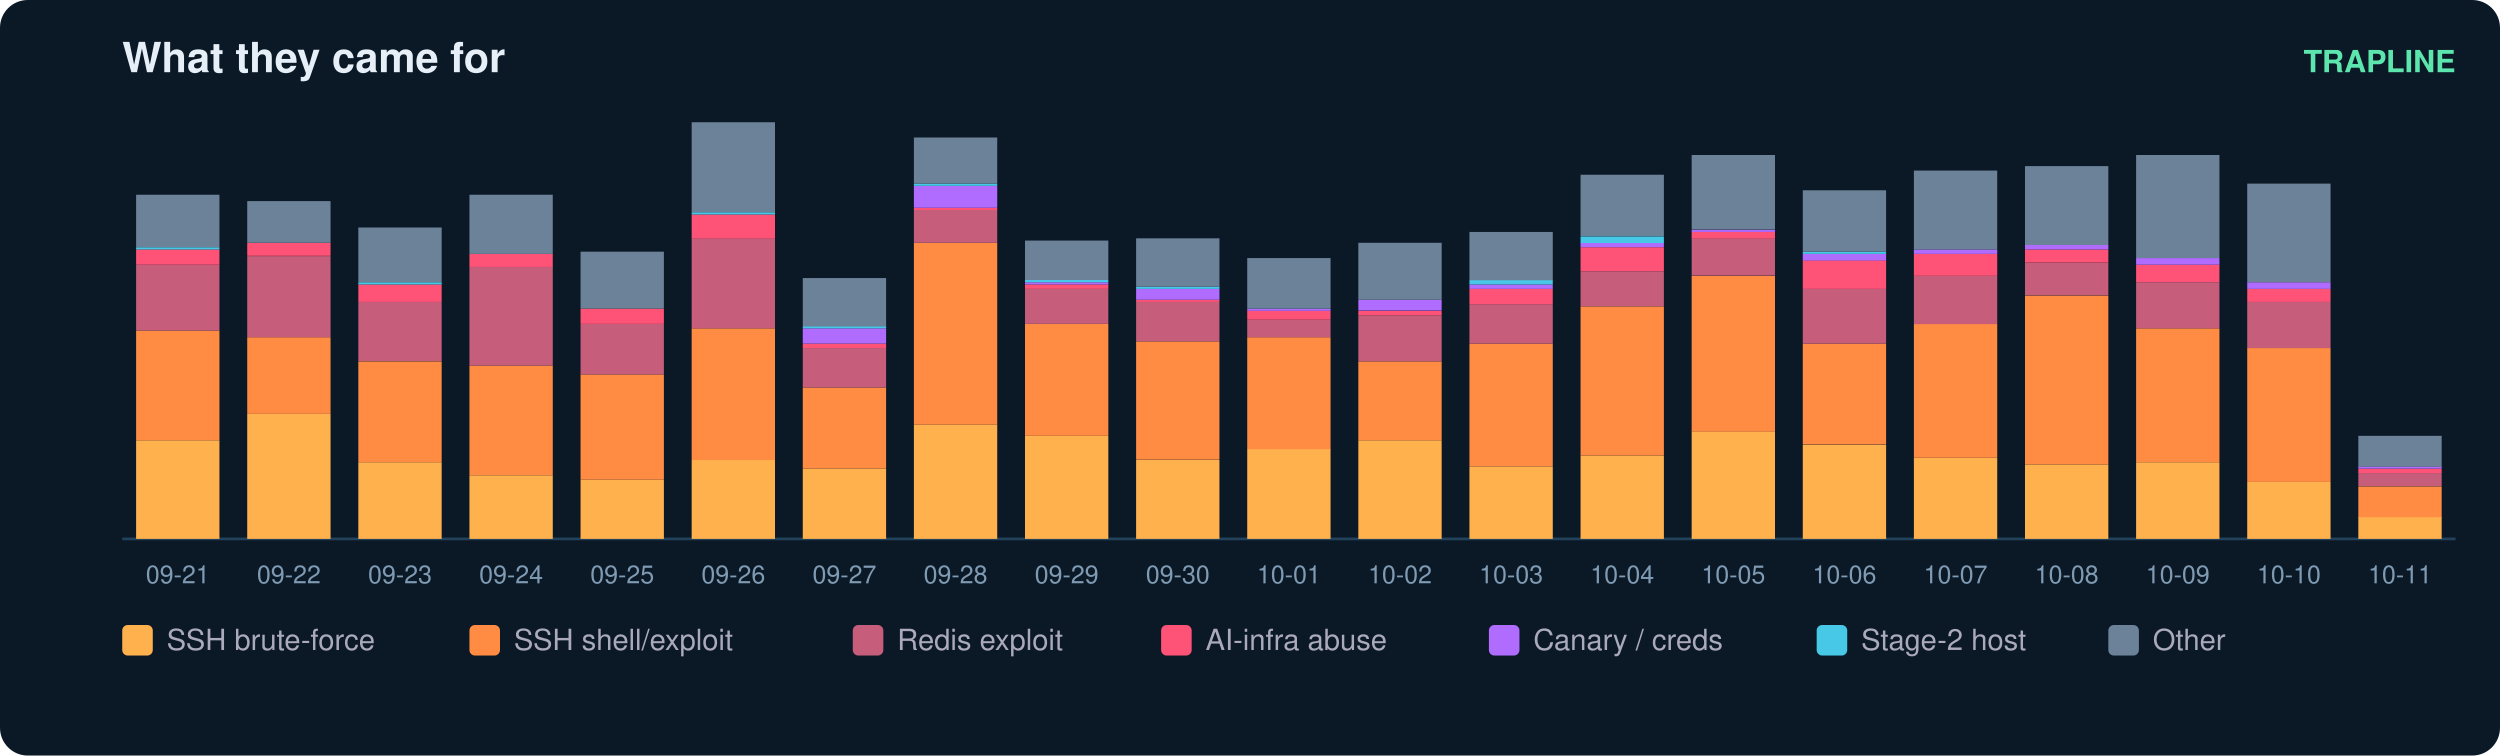
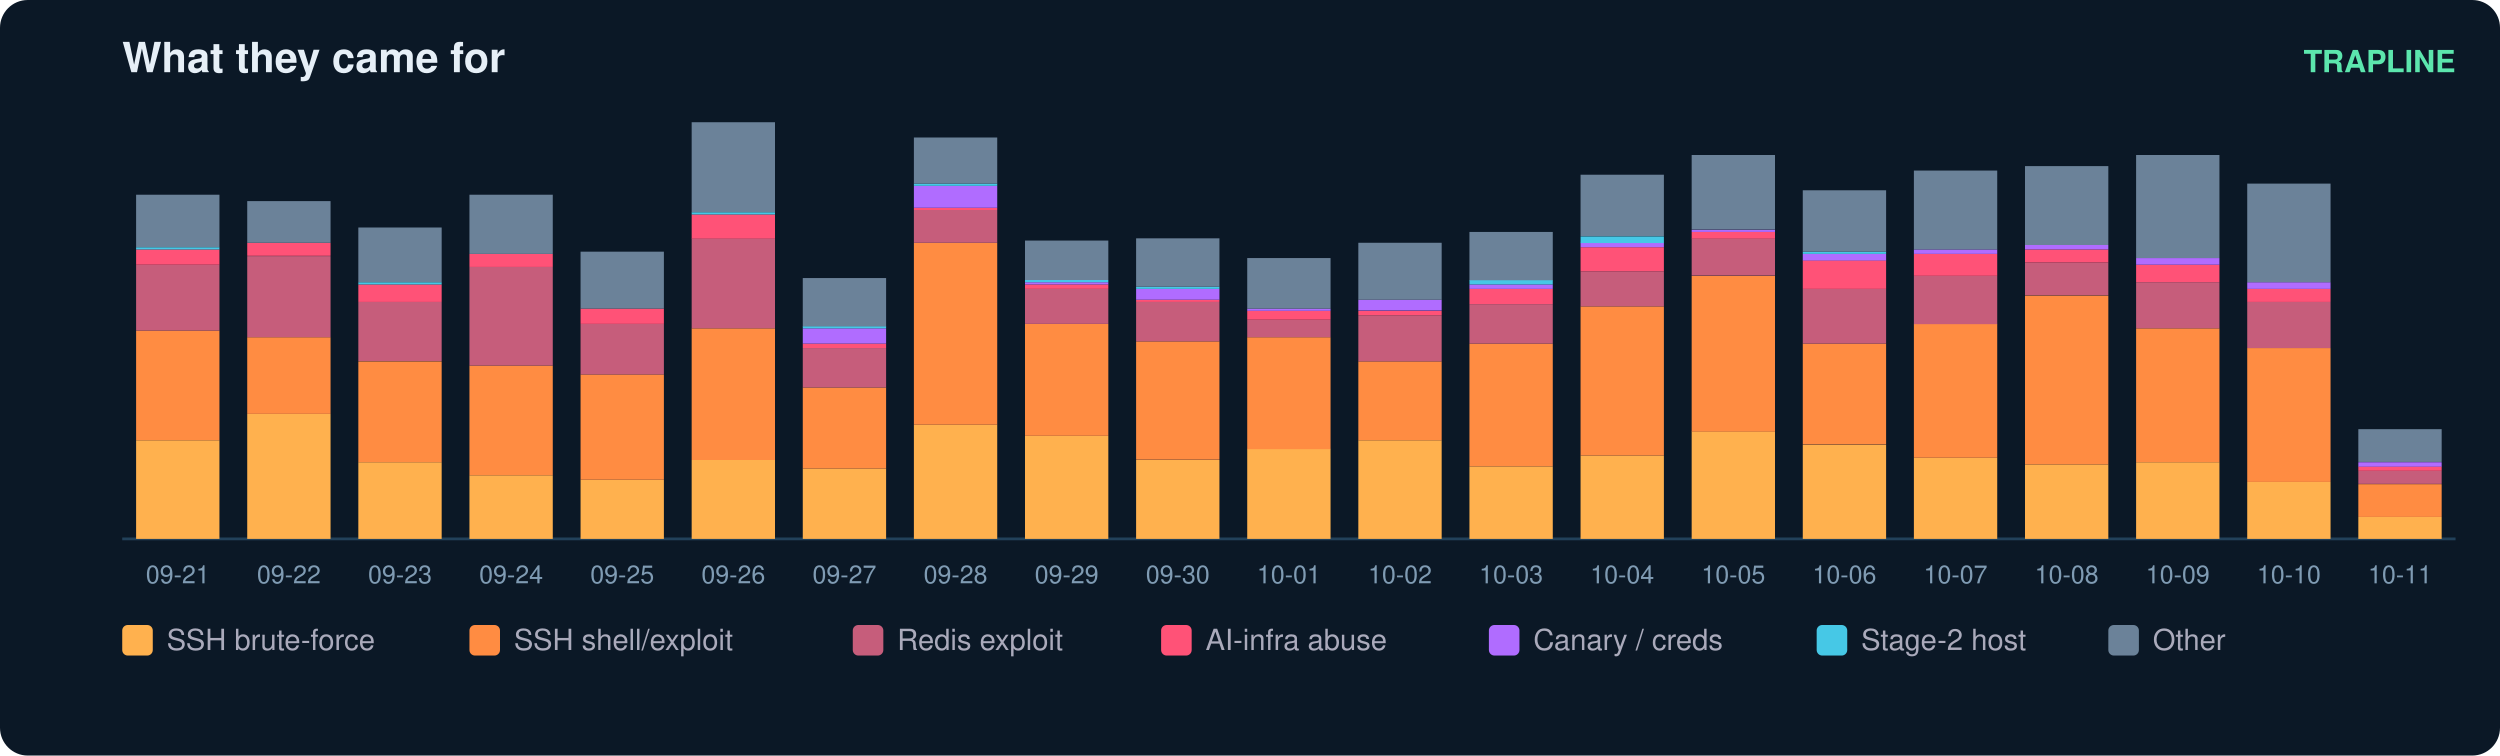
<svg xmlns="http://www.w3.org/2000/svg" width="900" height="272" viewBox="0 0 900 272" font-family="ui-sans-serif,Segoe UI,Helvetica,Arial">
  <rect width="900" height="272" rx="10" fill="#0b1826" />
  <text x="44" y="26" fill="#e6eff7" font-size="15" font-weight="700">What they came for</text>
  <text x="884" y="26" fill="#5ce6ad" font-size="11" text-anchor="end" font-weight="600">TRAPLINE</text>
  <line x1="44" y1="194" x2="884" y2="194" stroke="#22415a" />
  <rect x="49" y="158.5" width="30" height="35.5" fill="#ffb14e" />
  <rect x="49" y="119.0" width="30" height="39.5" fill="#ff8c42" />
  <rect x="49" y="95.3" width="30" height="23.7" fill="#c65d7b" />
  <rect x="49" y="89.8" width="30" height="5.5" fill="#ff5277" />
  <rect x="49" y="89.0" width="30" height="0.8" fill="#46c8e6" />
  <rect x="49" y="70.1" width="30" height="18.9" fill="#6b8299" />
  <text x="64.0" y="210.0" fill="#7f9bb3" font-size="9" text-anchor="middle">09-21</text>
  <rect x="89" y="149.0" width="30" height="45.0" fill="#ffb14e" />
  <rect x="89" y="121.4" width="30" height="27.6" fill="#ff8c42" />
  <rect x="89" y="92.2" width="30" height="29.2" fill="#c65d7b" />
  <rect x="89" y="87.4" width="30" height="4.7" fill="#ff5277" />
  <rect x="89" y="72.4" width="30" height="15.0" fill="#6b8299" />
  <text x="104.0" y="210.0" fill="#7f9bb3" font-size="9" text-anchor="middle">09-22</text>
  <rect x="129" y="166.4" width="30" height="27.6" fill="#ffb14e" />
  <rect x="129" y="130.1" width="30" height="36.3" fill="#ff8c42" />
  <rect x="129" y="108.7" width="30" height="21.3" fill="#c65d7b" />
  <rect x="129" y="102.4" width="30" height="6.3" fill="#ff5277" />
  <rect x="129" y="101.6" width="30" height="0.8" fill="#46c8e6" />
  <rect x="129" y="81.9" width="30" height="19.7" fill="#6b8299" />
  <text x="144.0" y="210.0" fill="#7f9bb3" font-size="9" text-anchor="middle">09-23</text>
  <rect x="169" y="171.1" width="30" height="22.9" fill="#ffb14e" />
  <rect x="169" y="131.6" width="30" height="39.5" fill="#ff8c42" />
  <rect x="169" y="96.1" width="30" height="35.5" fill="#c65d7b" />
  <rect x="169" y="91.4" width="30" height="4.7" fill="#ff5277" />
  <rect x="169" y="70.1" width="30" height="21.3" fill="#6b8299" />
  <text x="184.0" y="210.0" fill="#7f9bb3" font-size="9" text-anchor="middle">09-24</text>
  <rect x="209" y="172.7" width="30" height="21.3" fill="#ffb14e" />
  <rect x="209" y="134.8" width="30" height="37.9" fill="#ff8c42" />
  <rect x="209" y="116.6" width="30" height="18.2" fill="#c65d7b" />
  <rect x="209" y="111.1" width="30" height="5.5" fill="#ff5277" />
  <rect x="209" y="90.6" width="30" height="20.5" fill="#6b8299" />
  <text x="224.0" y="210.0" fill="#7f9bb3" font-size="9" text-anchor="middle">09-25</text>
  <rect x="249" y="165.6" width="30" height="28.4" fill="#ffb14e" />
  <rect x="249" y="118.2" width="30" height="47.4" fill="#ff8c42" />
  <rect x="249" y="85.8" width="30" height="32.4" fill="#c65d7b" />
  <rect x="249" y="77.2" width="30" height="8.7" fill="#ff5277" />
  <rect x="249" y="76.4" width="30" height="0.8" fill="#46c8e6" />
  <rect x="249" y="44.0" width="30" height="32.4" fill="#6b8299" />
  <text x="264.0" y="210.0" fill="#7f9bb3" font-size="9" text-anchor="middle">09-26</text>
  <rect x="289" y="168.7" width="30" height="25.3" fill="#ffb14e" />
  <rect x="289" y="139.5" width="30" height="29.2" fill="#ff8c42" />
  <rect x="289" y="125.3" width="30" height="14.2" fill="#c65d7b" />
  <rect x="289" y="123.7" width="30" height="1.6" fill="#ff5277" />
  <rect x="289" y="118.2" width="30" height="5.5" fill="#b06cff" />
  <rect x="289" y="117.4" width="30" height="0.8" fill="#46c8e6" />
  <rect x="289" y="100.1" width="30" height="17.4" fill="#6b8299" />
  <text x="304.0" y="210.0" fill="#7f9bb3" font-size="9" text-anchor="middle">09-27</text>
  <rect x="329" y="152.9" width="30" height="41.1" fill="#ffb14e" />
  <rect x="329" y="87.4" width="30" height="65.5" fill="#ff8c42" />
  <rect x="329" y="75.6" width="30" height="11.8" fill="#c65d7b" />
  <rect x="329" y="74.8" width="30" height="0.8" fill="#ff5277" />
  <rect x="329" y="66.9" width="30" height="7.9" fill="#b06cff" />
  <rect x="329" y="66.1" width="30" height="0.8" fill="#46c8e6" />
  <rect x="329" y="49.5" width="30" height="16.6" fill="#6b8299" />
  <text x="344.0" y="210.0" fill="#7f9bb3" font-size="9" text-anchor="middle">09-28</text>
  <rect x="369" y="156.9" width="30" height="37.1" fill="#ffb14e" />
  <rect x="369" y="116.6" width="30" height="40.3" fill="#ff8c42" />
  <rect x="369" y="104.0" width="30" height="12.6" fill="#c65d7b" />
  <rect x="369" y="102.4" width="30" height="1.6" fill="#ff5277" />
  <rect x="369" y="101.6" width="30" height="0.8" fill="#b06cff" />
  <rect x="369" y="100.8" width="30" height="0.8" fill="#46c8e6" />
  <rect x="369" y="86.6" width="30" height="14.2" fill="#6b8299" />
  <text x="384.0" y="210.0" fill="#7f9bb3" font-size="9" text-anchor="middle">09-29</text>
  <rect x="409" y="165.6" width="30" height="28.4" fill="#ffb14e" />
  <rect x="409" y="122.9" width="30" height="42.6" fill="#ff8c42" />
  <rect x="409" y="108.7" width="30" height="14.2" fill="#c65d7b" />
  <rect x="409" y="107.9" width="30" height="0.8" fill="#ff5277" />
  <rect x="409" y="104.0" width="30" height="3.9" fill="#b06cff" />
  <rect x="409" y="103.2" width="30" height="0.8" fill="#46c8e6" />
  <rect x="409" y="85.8" width="30" height="17.4" fill="#6b8299" />
  <text x="424.0" y="210.0" fill="#7f9bb3" font-size="9" text-anchor="middle">09-30</text>
  <rect x="449" y="161.6" width="30" height="32.4" fill="#ffb14e" />
  <rect x="449" y="121.4" width="30" height="40.3" fill="#ff8c42" />
  <rect x="449" y="115.1" width="30" height="6.3" fill="#c65d7b" />
  <rect x="449" y="111.9" width="30" height="3.2" fill="#ff5277" />
  <rect x="449" y="111.1" width="30" height="0.8" fill="#b06cff" />
  <rect x="449" y="92.9" width="30" height="18.2" fill="#6b8299" />
  <text x="464.0" y="210.0" fill="#7f9bb3" font-size="9" text-anchor="middle">10-01</text>
  <rect x="489" y="158.5" width="30" height="35.5" fill="#ffb14e" />
  <rect x="489" y="130.1" width="30" height="28.4" fill="#ff8c42" />
  <rect x="489" y="113.5" width="30" height="16.6" fill="#c65d7b" />
  <rect x="489" y="111.9" width="30" height="1.6" fill="#ff5277" />
  <rect x="489" y="107.9" width="30" height="3.9" fill="#b06cff" />
  <rect x="489" y="87.4" width="30" height="20.5" fill="#6b8299" />
  <text x="504.0" y="210.0" fill="#7f9bb3" font-size="9" text-anchor="middle">10-02</text>
  <rect x="529" y="167.9" width="30" height="26.1" fill="#ffb14e" />
  <rect x="529" y="123.7" width="30" height="44.2" fill="#ff8c42" />
  <rect x="529" y="109.5" width="30" height="14.2" fill="#c65d7b" />
  <rect x="529" y="104.0" width="30" height="5.5" fill="#ff5277" />
  <rect x="529" y="102.4" width="30" height="1.6" fill="#b06cff" />
  <rect x="529" y="100.8" width="30" height="1.6" fill="#46c8e6" />
  <rect x="529" y="83.5" width="30" height="17.4" fill="#6b8299" />
  <text x="544.0" y="210.0" fill="#7f9bb3" font-size="9" text-anchor="middle">10-03</text>
  <rect x="569" y="164.0" width="30" height="30.0" fill="#ffb14e" />
  <rect x="569" y="110.3" width="30" height="53.7" fill="#ff8c42" />
  <rect x="569" y="97.7" width="30" height="12.6" fill="#c65d7b" />
  <rect x="569" y="89.0" width="30" height="8.7" fill="#ff5277" />
  <rect x="569" y="87.4" width="30" height="1.6" fill="#b06cff" />
  <rect x="569" y="85.1" width="30" height="2.4" fill="#46c8e6" />
  <rect x="569" y="62.9" width="30" height="22.1" fill="#6b8299" />
  <text x="584.0" y="210.0" fill="#7f9bb3" font-size="9" text-anchor="middle">10-04</text>
  <rect x="609" y="155.3" width="30" height="38.7" fill="#ffb14e" />
  <rect x="609" y="99.3" width="30" height="56.1" fill="#ff8c42" />
  <rect x="609" y="85.8" width="30" height="13.4" fill="#c65d7b" />
  <rect x="609" y="83.5" width="30" height="2.4" fill="#ff5277" />
  <rect x="609" y="82.7" width="30" height="0.8" fill="#b06cff" />
  <rect x="609" y="55.8" width="30" height="26.8" fill="#6b8299" />
  <text x="624.0" y="210.0" fill="#7f9bb3" font-size="9" text-anchor="middle">10-05</text>
  <rect x="649" y="160.1" width="30" height="33.9" fill="#ffb14e" />
  <rect x="649" y="123.7" width="30" height="36.3" fill="#ff8c42" />
  <rect x="649" y="104.0" width="30" height="19.7" fill="#c65d7b" />
  <rect x="649" y="93.7" width="30" height="10.3" fill="#ff5277" />
  <rect x="649" y="91.4" width="30" height="2.4" fill="#b06cff" />
  <rect x="649" y="90.6" width="30" height="0.8" fill="#46c8e6" />
  <rect x="649" y="68.5" width="30" height="22.1" fill="#6b8299" />
  <text x="664.0" y="210.0" fill="#7f9bb3" font-size="9" text-anchor="middle">10-06</text>
  <rect x="689" y="164.8" width="30" height="29.2" fill="#ffb14e" />
  <rect x="689" y="116.6" width="30" height="48.2" fill="#ff8c42" />
  <rect x="689" y="99.3" width="30" height="17.4" fill="#c65d7b" />
  <rect x="689" y="91.4" width="30" height="7.9" fill="#ff5277" />
  <rect x="689" y="89.8" width="30" height="1.6" fill="#b06cff" />
  <rect x="689" y="61.4" width="30" height="28.4" fill="#6b8299" />
  <text x="704.0" y="210.0" fill="#7f9bb3" font-size="9" text-anchor="middle">10-07</text>
  <rect x="729" y="167.2" width="30" height="26.8" fill="#ffb14e" />
  <rect x="729" y="106.4" width="30" height="60.8" fill="#ff8c42" />
  <rect x="729" y="94.5" width="30" height="11.8" fill="#c65d7b" />
  <rect x="729" y="89.8" width="30" height="4.7" fill="#ff5277" />
  <rect x="729" y="88.2" width="30" height="1.6" fill="#b06cff" />
  <rect x="729" y="59.8" width="30" height="28.4" fill="#6b8299" />
  <text x="744.0" y="210.0" fill="#7f9bb3" font-size="9" text-anchor="middle">10-08</text>
  <rect x="769" y="166.4" width="30" height="27.6" fill="#ffb14e" />
  <rect x="769" y="118.2" width="30" height="48.2" fill="#ff8c42" />
  <rect x="769" y="101.6" width="30" height="16.6" fill="#c65d7b" />
  <rect x="769" y="95.3" width="30" height="6.3" fill="#ff5277" />
  <rect x="769" y="92.9" width="30" height="2.4" fill="#b06cff" />
  <rect x="769" y="55.8" width="30" height="37.1" fill="#6b8299" />
  <text x="784.0" y="210.0" fill="#7f9bb3" font-size="9" text-anchor="middle">10-09</text>
  <rect x="809" y="173.5" width="30" height="20.5" fill="#ffb14e" />
  <rect x="809" y="125.3" width="30" height="48.2" fill="#ff8c42" />
  <rect x="809" y="108.7" width="30" height="16.6" fill="#c65d7b" />
  <rect x="809" y="104.0" width="30" height="4.7" fill="#ff5277" />
  <rect x="809" y="101.6" width="30" height="2.4" fill="#b06cff" />
  <rect x="809" y="66.1" width="30" height="35.5" fill="#6b8299" />
  <text x="824.0" y="210.0" fill="#7f9bb3" font-size="9" text-anchor="middle">10-10</text>
  <rect x="849" y="186.1" width="30" height="7.9" fill="#ffb14e" />
-   <rect x="849" y="175.1" width="30" height="11.1" fill="#ff8c42" />
-   <rect x="849" y="170.3" width="30" height="4.7" fill="#c65d7b" />
-   <rect x="849" y="168.7" width="30" height="1.6" fill="#ff5277" />
-   <rect x="849" y="167.9" width="30" height="0.8" fill="#b06cff" />
-   <rect x="849" y="156.9" width="30" height="11.1" fill="#6b8299" />
+   <rect x="849" y="174.3" width="30" height="11.8" fill="#ff8c42" />
+   <rect x="849" y="169.5" width="30" height="4.7" fill="#c65d7b" />
+   <rect x="849" y="167.9" width="30" height="1.6" fill="#ff5277" />
+   <rect x="849" y="166.4" width="30" height="1.6" fill="#b06cff" />
+   <rect x="849" y="154.5" width="30" height="11.8" fill="#6b8299" />
  <text x="864.0" y="210.0" fill="#7f9bb3" font-size="9" text-anchor="middle">10-11</text>
  <rect x="44" y="225" width="11" height="11" rx="2" fill="#ffb14e" />
  <text x="60" y="234" fill="#aab" font-size="10.5">SSH brute-force</text>
  <rect x="169" y="225" width="11" height="11" rx="2" fill="#ff8c42" />
  <text x="185" y="234" fill="#aab" font-size="10.5">SSH shell/exploit</text>
  <rect x="307" y="225" width="11" height="11" rx="2" fill="#c65d7b" />
  <text x="323" y="234" fill="#aab" font-size="10.5">Redis exploit</text>
  <rect x="418" y="225" width="11" height="11" rx="2" fill="#ff5277" />
  <text x="434" y="234" fill="#aab" font-size="10.5">AI-infra abuse</text>
  <rect x="536" y="225" width="11" height="11" rx="2" fill="#b06cff" />
  <text x="552" y="234" fill="#aab" font-size="10.5">Canary / creds</text>
  <rect x="654" y="225" width="11" height="11" rx="2" fill="#46c8e6" />
  <text x="670" y="234" fill="#aab" font-size="10.5">Stage-2 host</text>
  <rect x="759" y="225" width="11" height="11" rx="2" fill="#6b8299" />
  <text x="775" y="234" fill="#aab" font-size="10.5">Other</text>
</svg>
